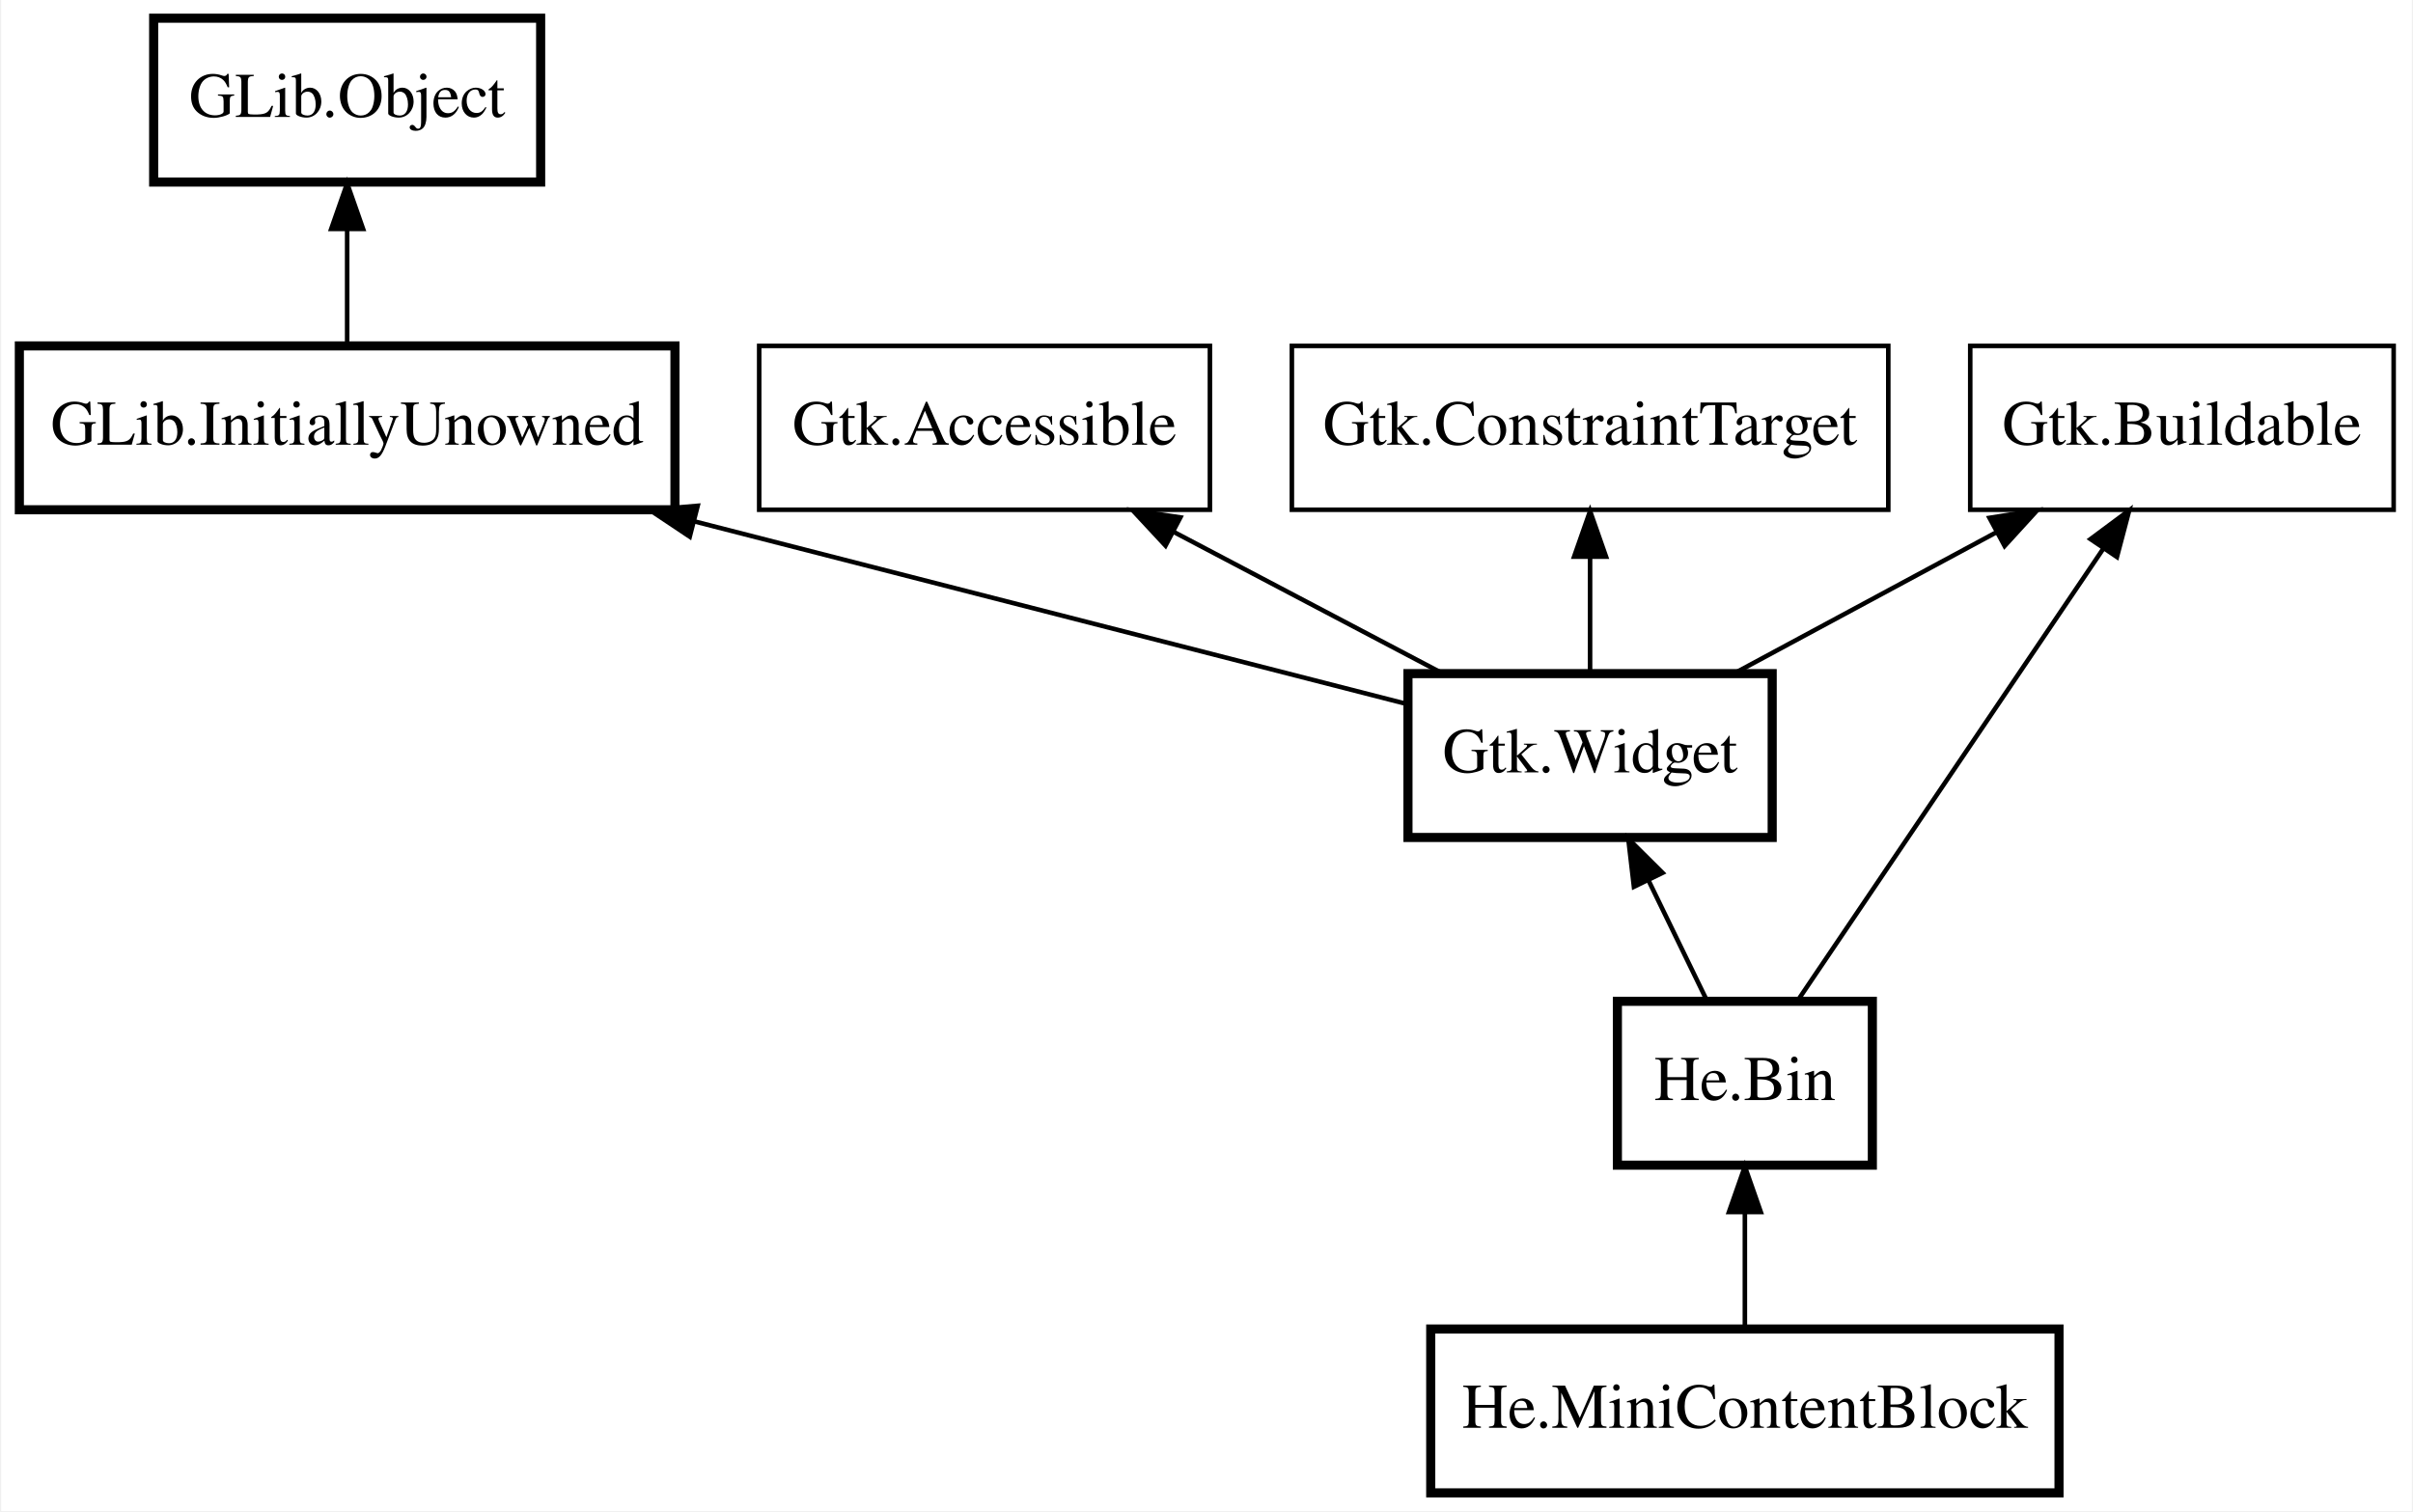
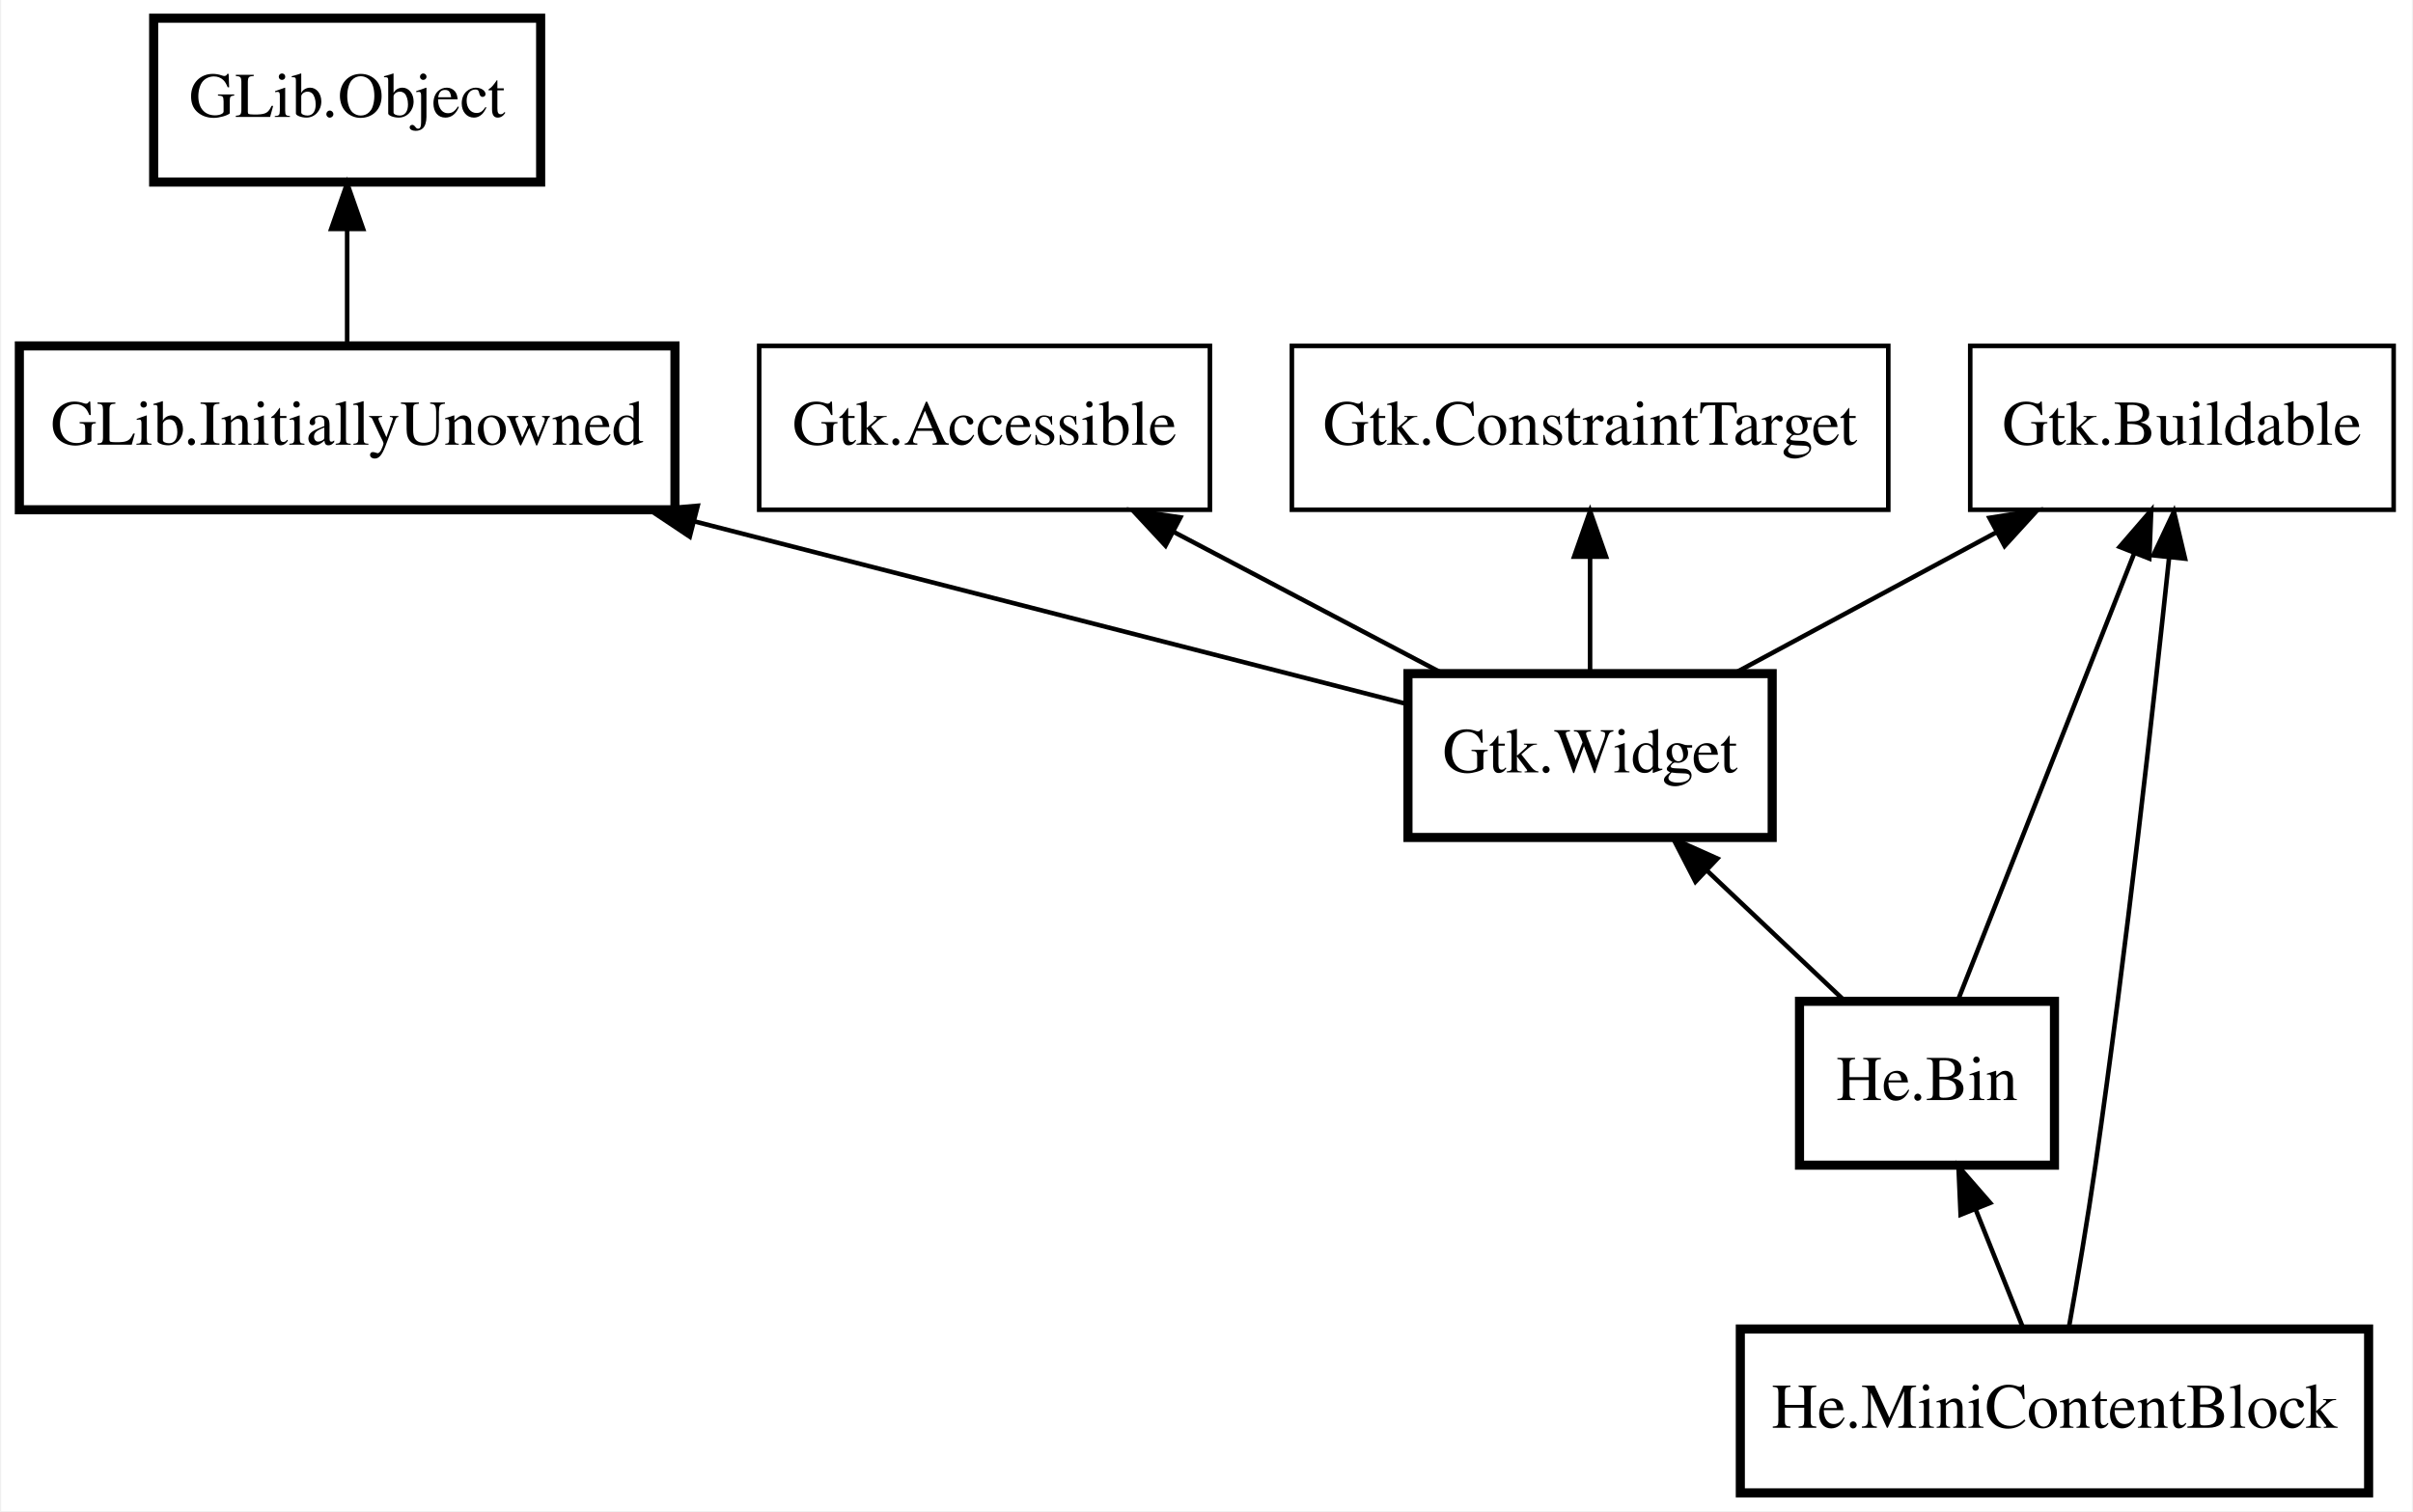
<svg xmlns="http://www.w3.org/2000/svg" xmlns:xlink="http://www.w3.org/1999/xlink" width="530pt" height="332pt" viewBox="0.00 0.00 529.50 332.00">
  <g id="graph0" class="graph" transform="scale(1 1) rotate(0) translate(4 328)">
    <polygon fill="white" stroke="transparent" points="-4,4 -4,-328 525.5,-328 525.5,4 -4,4" />
    <g id="node1" class="node">
      <g id="a_node1">
        <a xlink:href="He.MiniContentBlock.html" xlink:title="He.MiniContentBlock">
-           <polygon fill="none" stroke="black" stroke-width="2" points="448,-36 310,-36 310,0 448,0 448,-36" />
-           <text text-anchor="middle" x="379" y="-14.3" font-family="Times" font-size="14.00">He.MiniContentBlock</text>
+           <polygon fill="none" stroke="black" stroke-width="2" points="516,-36 378,-36 378,0 516,0 516,-36" />
+           <text text-anchor="middle" x="447" y="-14.3" font-family="Times" font-size="14.00">He.MiniContentBlock</text>
        </a>
      </g>
    </g>
    <g id="node2" class="node">
      <g id="a_node2">
        <a xlink:href="He.Bin.html" xlink:title="He.Bin">
-           <polygon fill="none" stroke="black" stroke-width="2" points="407,-108 351,-108 351,-72 407,-72 407,-108" />
-           <text text-anchor="middle" x="379" y="-86.3" font-family="Times" font-size="14.00">He.Bin</text>
+           <polygon fill="none" stroke="black" stroke-width="2" points="447,-108 391,-108 391,-72 447,-72 447,-108" />
+           <text text-anchor="middle" x="419" y="-86.3" font-family="Times" font-size="14.00">He.Bin</text>
        </a>
      </g>
    </g>
    <g id="edge1" class="edge">
-       <path fill="none" stroke="black" d="M379,-61.67C379,-53.05 379,-43.79 379,-36.1" />
-       <polygon fill="black" stroke="black" points="375.5,-61.7 379,-71.7 382.5,-61.7 375.5,-61.7" />
+       <path fill="none" stroke="black" d="M429.71,-62.23C433.22,-53.46 437.02,-43.96 440.16,-36.1" />
+       <polygon fill="black" stroke="black" points="426.39,-61.11 425.92,-71.7 432.88,-63.71 426.39,-61.11" />
    </g>
    <g id="node3" class="node">
      <polygon fill="none" stroke="black" stroke-width="2" points="385,-180 305,-180 305,-144 385,-144 385,-180" />
      <text text-anchor="middle" x="345" y="-158.3" font-family="Times" font-size="14.00">Gtk.Widget</text>
    </g>
    <g id="edge2" class="edge">
-       <path fill="none" stroke="black" d="M357.86,-134.51C362.16,-125.67 366.84,-116.04 370.69,-108.1" />
-       <polygon fill="black" stroke="black" points="354.63,-133.17 353.4,-143.7 360.92,-136.23 354.63,-133.17" />
+       <path fill="none" stroke="black" d="M370.63,-136.76C380.61,-127.32 391.81,-116.72 400.92,-108.1" />
+       <polygon fill="black" stroke="black" points="368.15,-134.28 363.29,-143.7 372.96,-139.37 368.15,-134.28" />
    </g>
    <g id="node4" class="node">
      <polygon fill="none" stroke="black" stroke-width="2" points="144,-252 0,-252 0,-216 144,-216 144,-252" />
      <text text-anchor="middle" x="72" y="-230.3" font-family="Times" font-size="14.00">GLib.InitiallyUnowned</text>
    </g>
    <g id="edge3" class="edge">
      <path fill="none" stroke="black" d="M148.41,-213.41C199.26,-200.37 264.01,-183.77 305,-173.26" />
      <polygon fill="black" stroke="black" points="147.25,-210.09 138.43,-215.97 148.99,-216.87 147.25,-210.09" />
    </g>
    <g id="node5" class="node">
      <polygon fill="none" stroke="black" stroke-width="2" points="114.5,-324 29.5,-324 29.5,-288 114.5,-288 114.5,-324" />
      <text text-anchor="middle" x="72" y="-302.3" font-family="Times" font-size="14.00">GLib.Object</text>
    </g>
    <g id="edge4" class="edge">
      <path fill="none" stroke="black" d="M72,-277.67C72,-269.05 72,-259.79 72,-252.1" />
      <polygon fill="black" stroke="black" points="68.5,-277.7 72,-287.7 75.5,-277.7 68.5,-277.7" />
    </g>
    <g id="node6" class="node">
      <polygon fill="none" stroke="black" points="261.5,-252 162.5,-252 162.5,-216 261.5,-216 261.5,-252" />
      <text text-anchor="middle" x="212" y="-230.3" font-family="Times" font-size="14.00">Gtk.Accessible</text>
    </g>
    <g id="edge5" class="edge">
      <path fill="none" stroke="black" d="M253.55,-211.13C272.5,-201.16 294.61,-189.52 312.34,-180.19" />
      <polygon fill="black" stroke="black" points="251.75,-208.12 244.54,-215.88 255.01,-214.32 251.75,-208.12" />
    </g>
    <g id="node7" class="node">
      <polygon fill="none" stroke="black" points="521.5,-252 428.5,-252 428.5,-216 521.5,-216 521.5,-252" />
      <text text-anchor="middle" x="475" y="-230.3" font-family="Times" font-size="14.00">Gtk.Buildable</text>
    </g>
+     <g id="edge9" class="edge">
+       <path fill="none" stroke="black" d="M472.19,-205.6C468.81,-173.52 462.73,-118.8 456,-72 454.27,-59.99 451.98,-46.51 450.14,-36.15" />
+       <polygon fill="black" stroke="black" points="468.72,-205.99 473.24,-215.57 475.68,-205.26 468.72,-205.99" />
+     </g>
    <g id="edge8" class="edge">
-       <path fill="none" stroke="black" d="M457.8,-207.56C438.4,-178.86 407.37,-132.96 390.62,-108.19" />
-       <polygon fill="black" stroke="black" points="454.92,-209.55 463.42,-215.87 460.72,-205.63 454.92,-209.55" />
+       <path fill="none" stroke="black" d="M464.52,-206.44C453.18,-177.67 435.42,-132.64 425.78,-108.19" />
+       <polygon fill="black" stroke="black" points="461.32,-207.85 468.25,-215.87 467.83,-205.28 461.32,-207.85" />
    </g>
    <g id="edge6" class="edge">
      <path fill="none" stroke="black" d="M434.39,-211.13C415.87,-201.16 394.26,-189.52 376.92,-180.19" />
      <polygon fill="black" stroke="black" points="432.73,-214.22 443.2,-215.88 436.05,-208.05 432.73,-214.22" />
    </g>
    <g id="node8" class="node">
      <polygon fill="none" stroke="black" points="410.5,-252 279.5,-252 279.5,-216 410.5,-216 410.5,-252" />
      <text text-anchor="middle" x="345" y="-230.3" font-family="Times" font-size="14.00">Gtk.ConstraintTarget</text>
    </g>
    <g id="edge7" class="edge">
      <path fill="none" stroke="black" d="M345,-205.67C345,-197.05 345,-187.79 345,-180.1" />
      <polygon fill="black" stroke="black" points="341.5,-205.7 345,-215.7 348.5,-205.7 341.5,-205.7" />
    </g>
  </g>
</svg>
